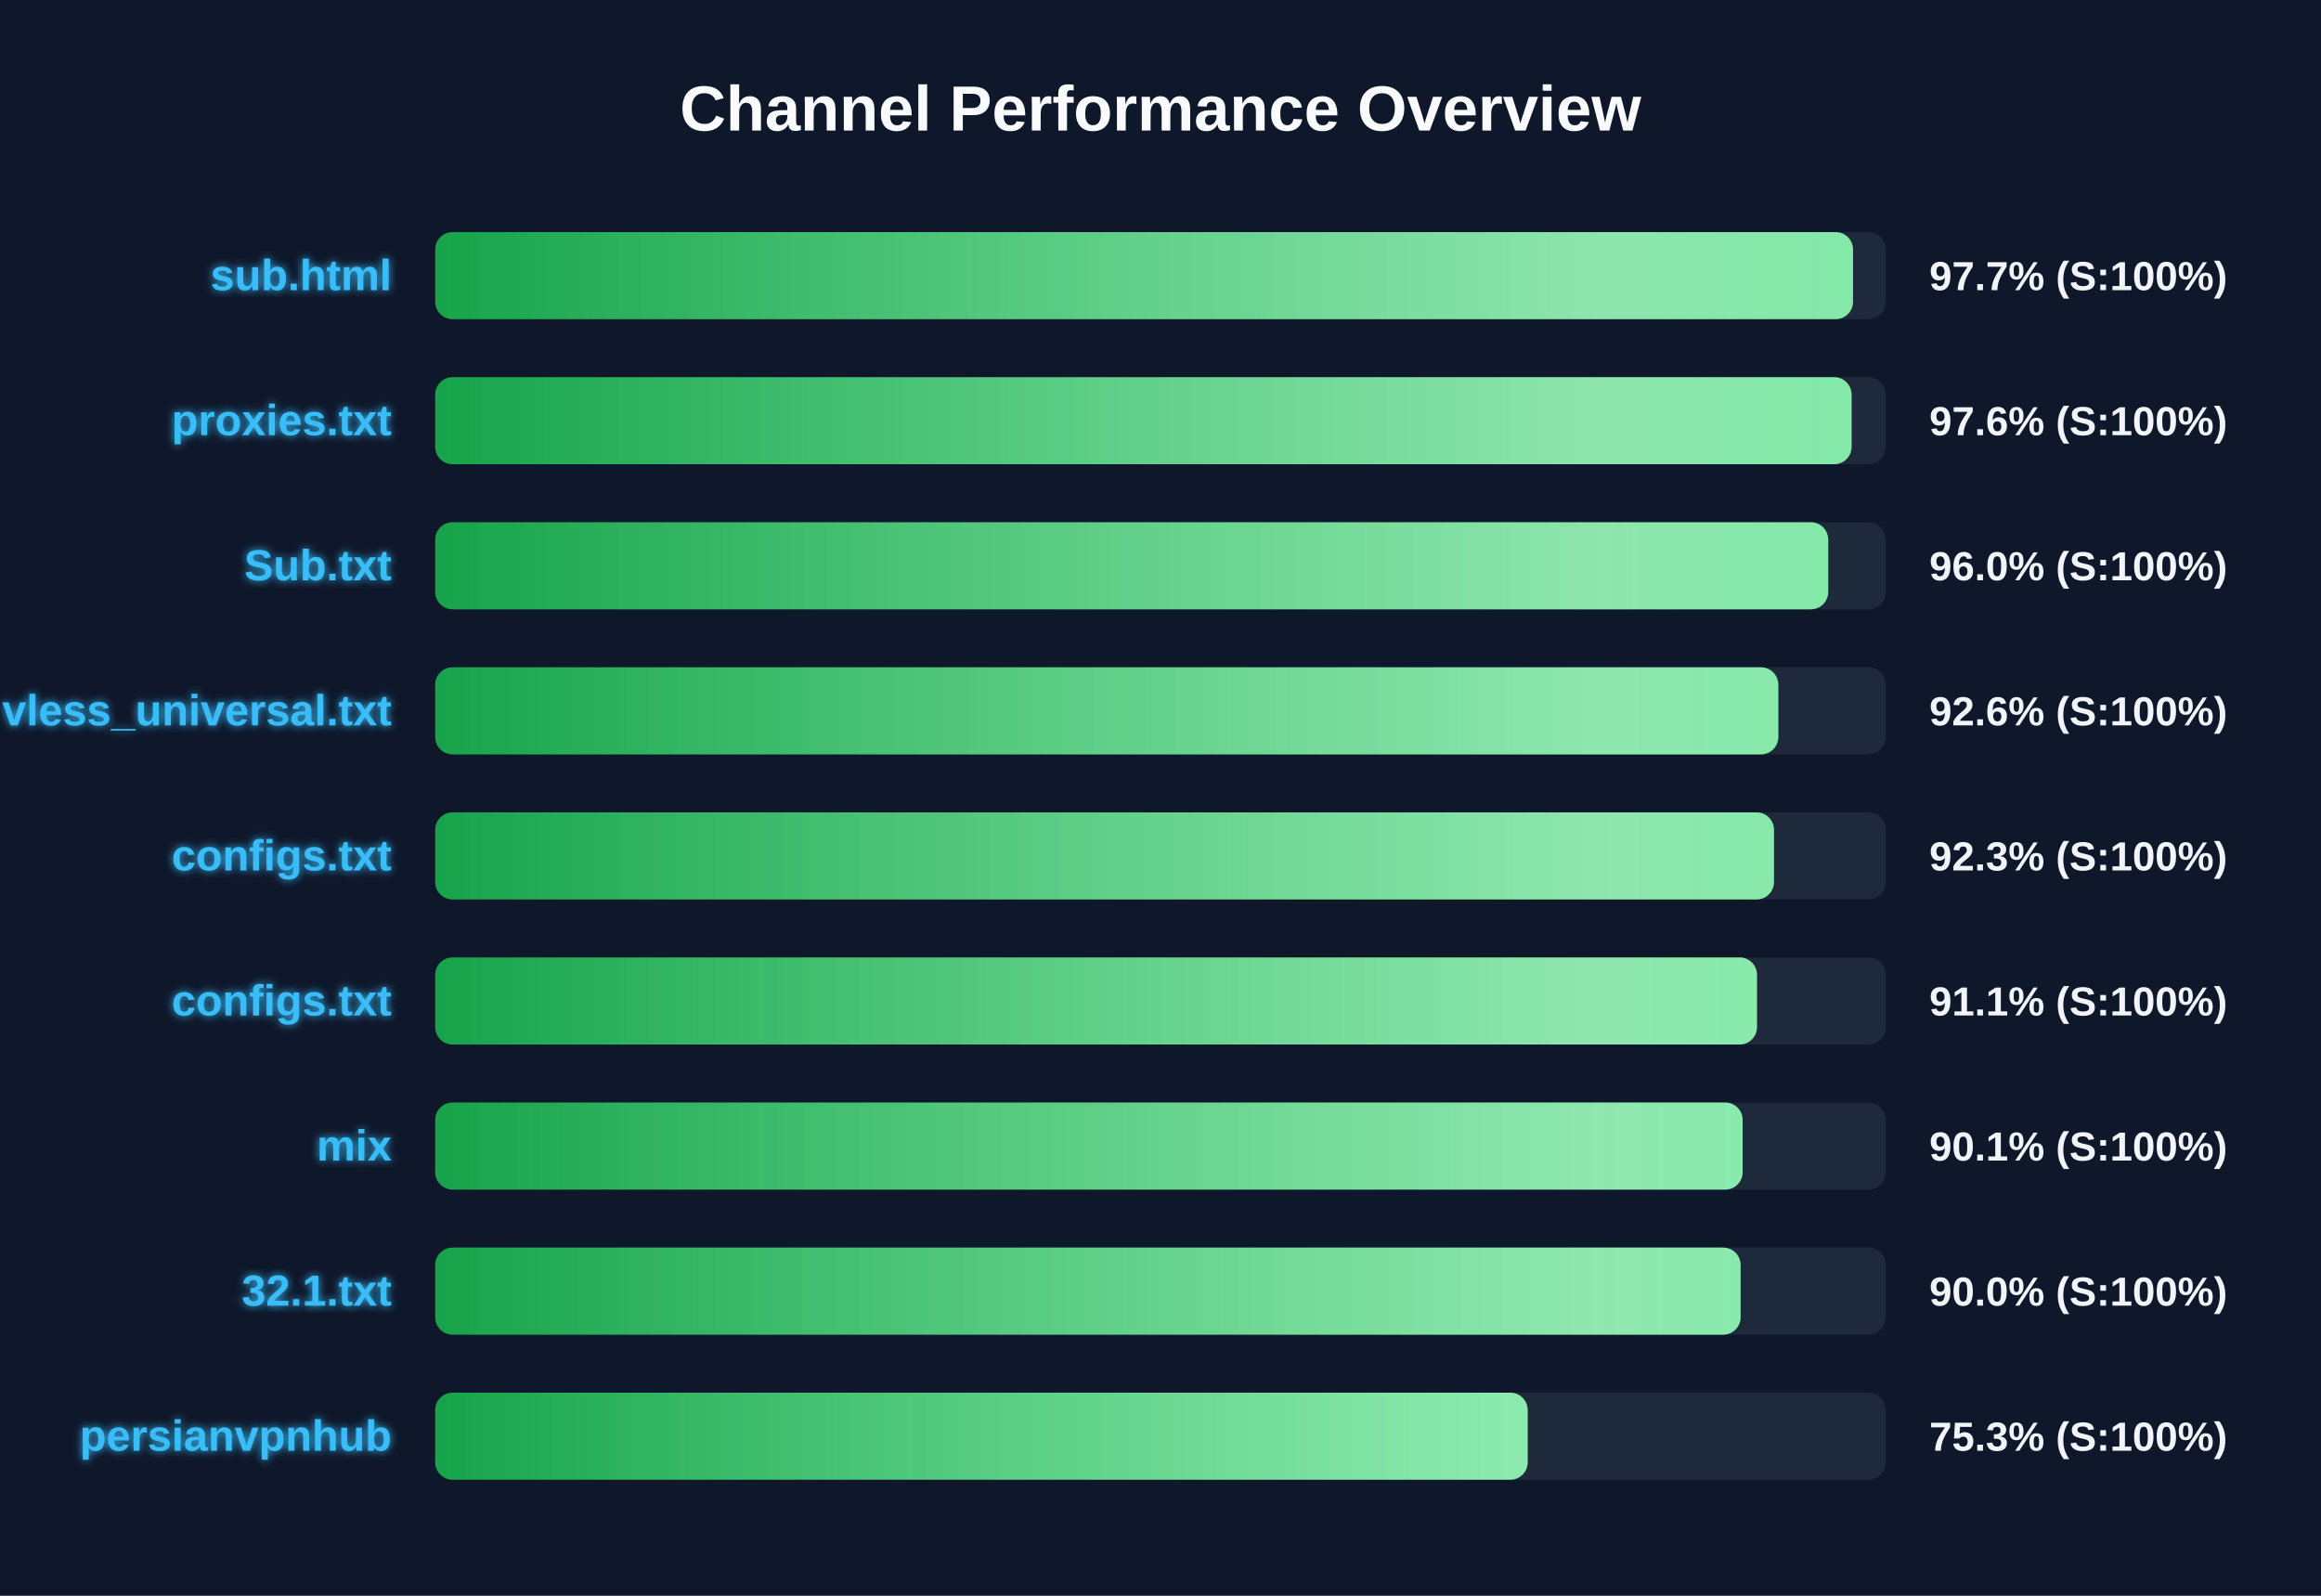
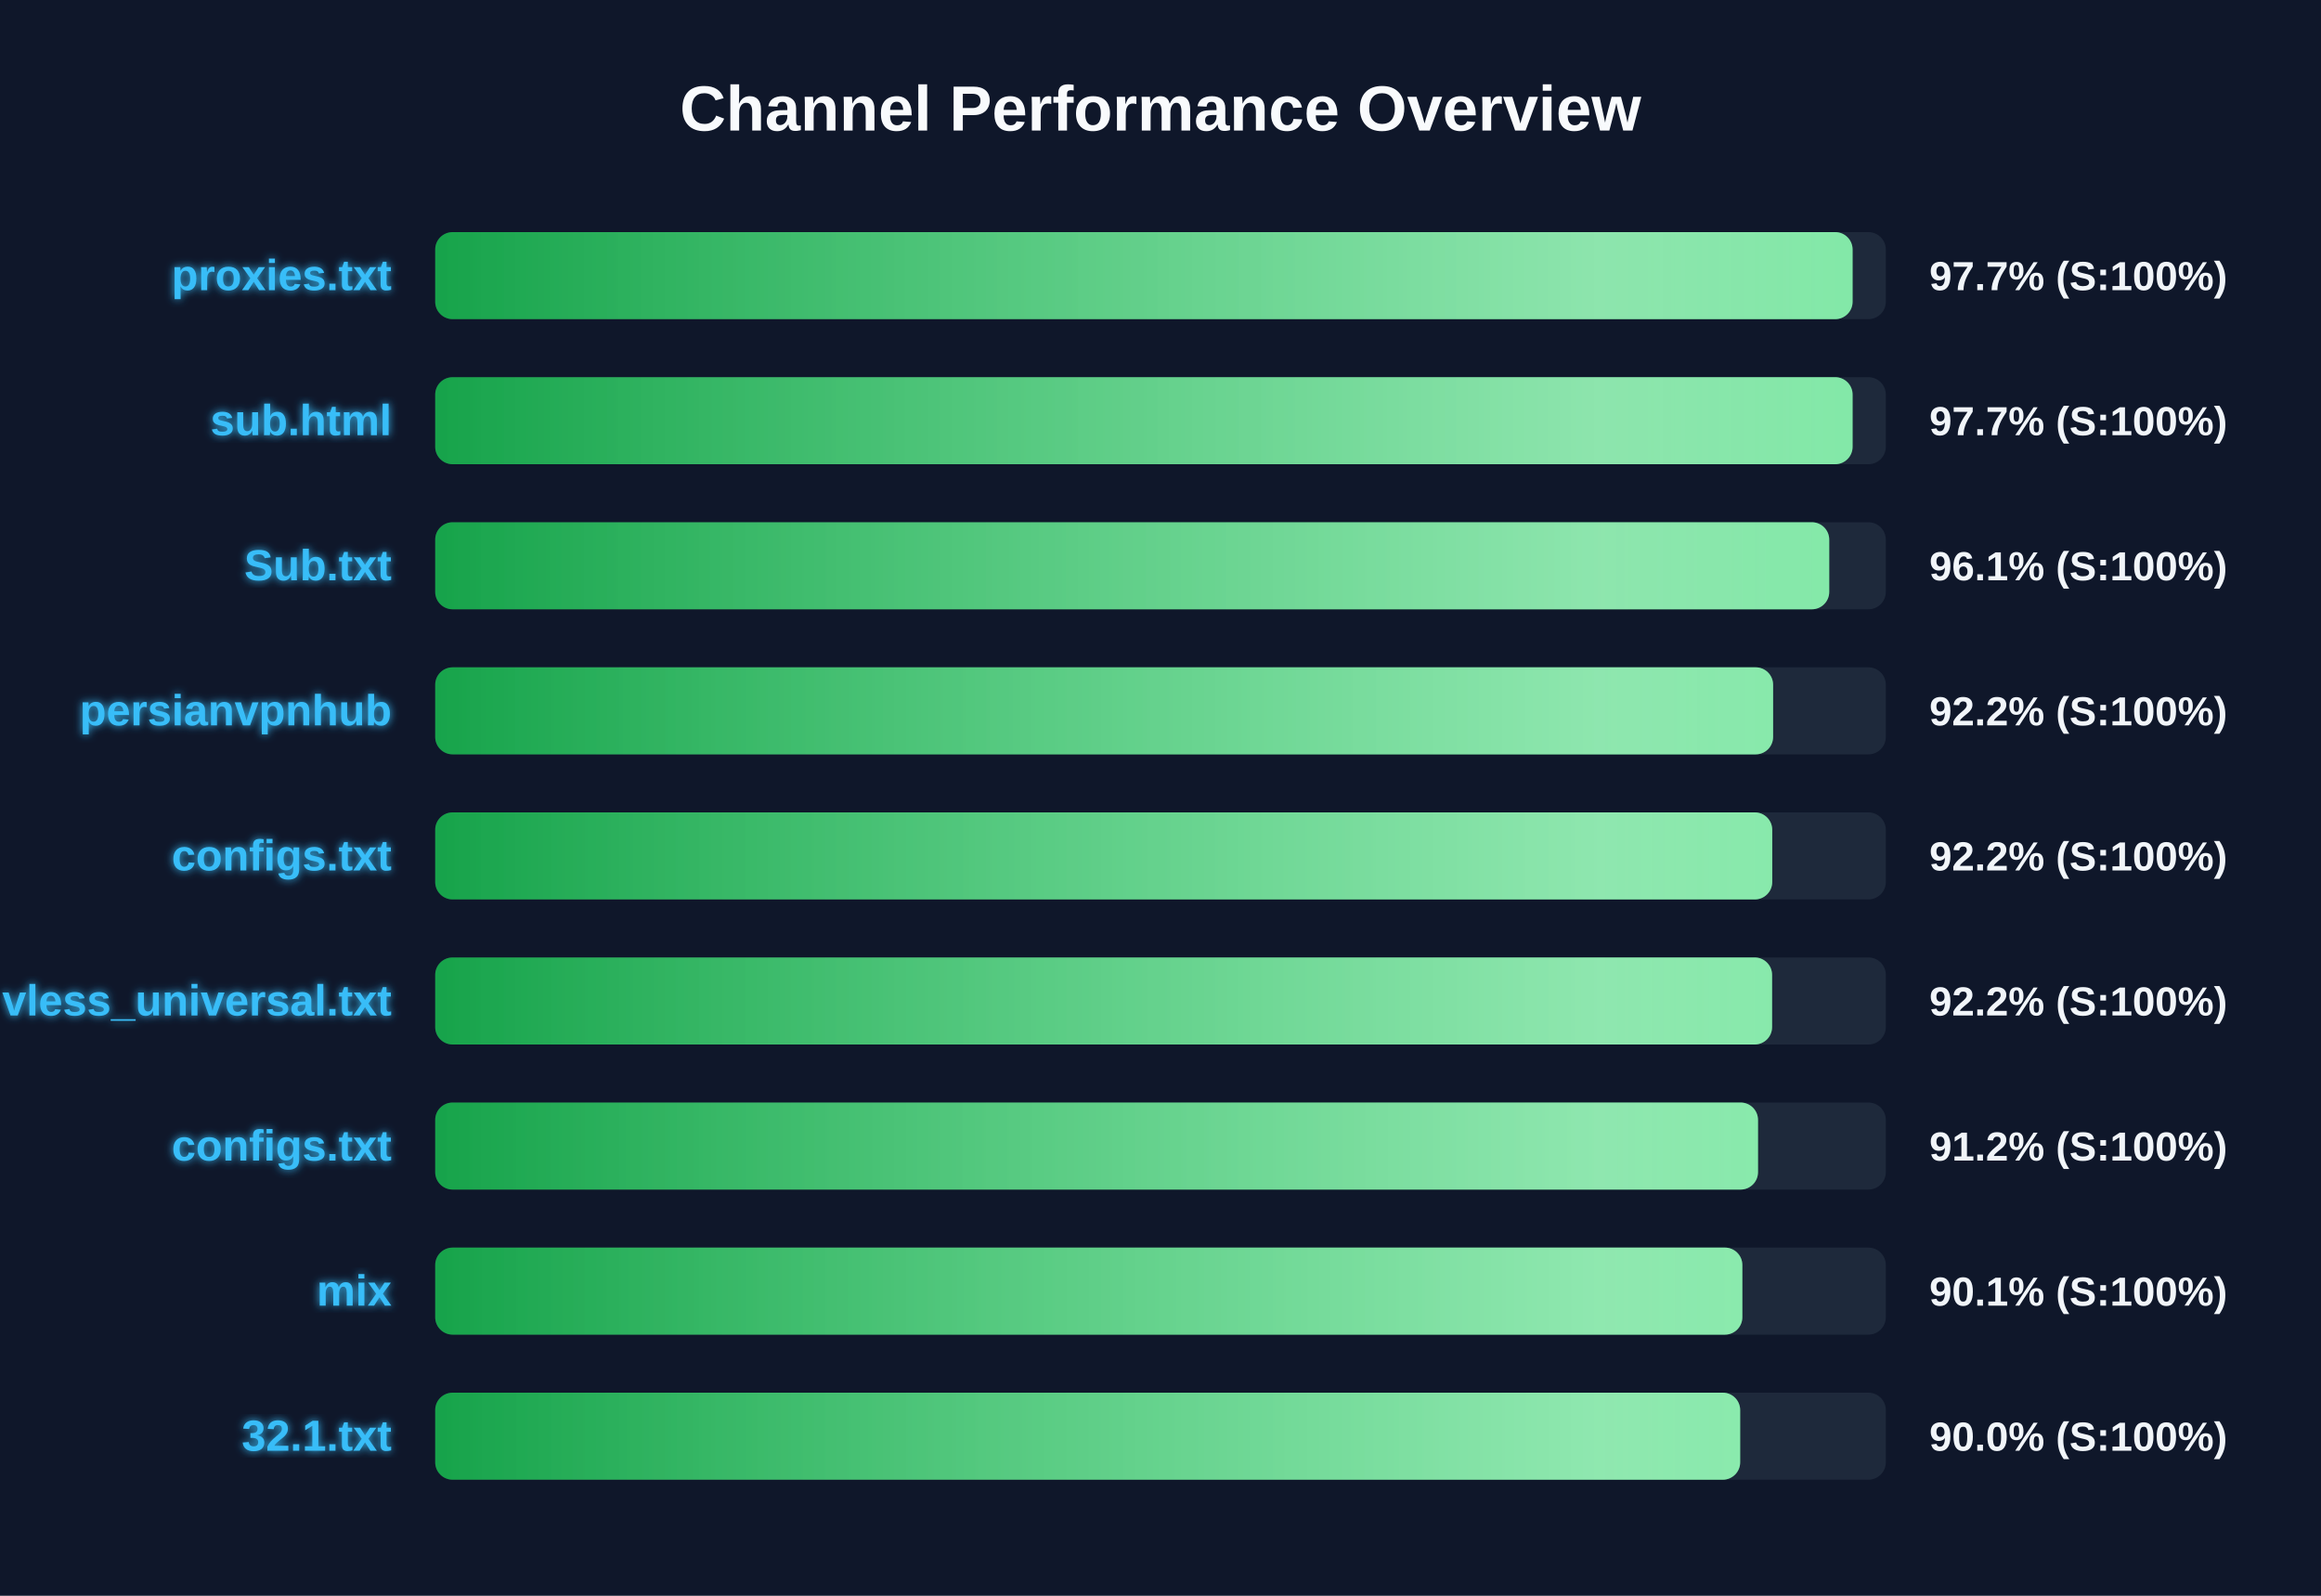
<svg xmlns="http://www.w3.org/2000/svg" width="800" height="550" version="1.1">
  <defs>
    <linearGradient id="grad-green" x1="0%" y1="0%" x2="100%" y2="0%">
      <stop offset="0%" stop-color="#16a34a" />
      <stop offset="100%" stop-color="#4ade80" />
    </linearGradient>
    <linearGradient id="grad-yellow" x1="0%" y1="0%" x2="100%" y2="0%">
      <stop offset="0%" stop-color="#ca8a04" />
      <stop offset="100%" stop-color="#fde047" />
    </linearGradient>
    <linearGradient id="grad-red" x1="0%" y1="0%" x2="100%" y2="0%">
      <stop offset="0%" stop-color="#dc2626" />
      <stop offset="100%" stop-color="#f87171" />
    </linearGradient>
    <linearGradient id="shimmer" x1="0%" y1="0%" x2="100%" y2="0%">
      <stop offset="0%" stop-color="rgba(255,255,255,0)" />
      <stop offset="50%" stop-color="rgba(255,255,255,0.4)" />
      <stop offset="100%" stop-color="rgba(255,255,255,0)" />
    </linearGradient>
    <filter id="glow" x="-20%" y="-20%" width="140%" height="140%">
      <feGaussianBlur stdDeviation="1.5" result="blur" />
      <feComposite in="SourceGraphic" in2="blur" operator="over" />
    </filter>
  </defs>
  <style>
        .bg-rect { fill: #0f172a; }
        .title { font: bold 22px 'Segoe UI', Arial, sans-serif; fill: #f8fafc; }
        .row { font: bold 15px 'Segoe UI', Arial, sans-serif; fill: #38bdf8; filter: url(#glow); }
        .score { font: bold 14px 'Segoe UI', Arial, sans-serif; fill: #f1f5f9; }
        @keyframes shimmer-anim {
            0% { transform: translateX(-100%); }
            100% { transform: translateX(200%); }
        }
        .shimmer-rect {
            animation: shimmer-anim 2.5s infinite linear;
        }
    </style>
  <rect width="100%" height="100%" class="bg-rect" />
  <text x="400" y="45" text-anchor="middle" class="title">Channel Performance Overview</text>
  <rect x="150" y="80" width="500" height="30" fill="#1e293b" rx="6" />
  <clipPath id="clip-0">
-     <rect x="150" y="80" width="488.7" height="30" rx="6" />
+     <rect x="150" y="80" width="488.55" height="30" rx="6" />
  </clipPath>
-   <rect x="150" y="80" width="488.7" height="30" fill="url(#grad-green)" rx="6" />
+   <rect x="150" y="80" width="488.55" height="30" fill="url(#grad-green)" rx="6" />
  <g clip-path="url(#clip-0)">
    <rect x="150" y="80" width="100%" height="30" fill="url(#shimmer)" class="shimmer-rect" />
  </g>
-   <text x="135" y="100" text-anchor="end" class="row">sub.html</text>
+   <text x="135" y="100" text-anchor="end" class="row">proxies.txt</text>
  <text x="665" y="100" text-anchor="start" class="score">97.7% (S:100%)</text>
  <rect x="150" y="130" width="500" height="30" fill="#1e293b" rx="6" />
  <clipPath id="clip-1">
-     <rect x="150" y="130" width="488.2" height="30" rx="6" />
+     <rect x="150" y="130" width="488.55" height="30" rx="6" />
  </clipPath>
-   <rect x="150" y="130" width="488.2" height="30" fill="url(#grad-green)" rx="6" />
+   <rect x="150" y="130" width="488.55" height="30" fill="url(#grad-green)" rx="6" />
  <g clip-path="url(#clip-1)">
    <rect x="150" y="130" width="100%" height="30" fill="url(#shimmer)" class="shimmer-rect" />
  </g>
-   <text x="135" y="150" text-anchor="end" class="row">proxies.txt</text>
-   <text x="665" y="150" text-anchor="start" class="score">97.6% (S:100%)</text>
+   <text x="135" y="150" text-anchor="end" class="row">sub.html</text>
+   <text x="665" y="150" text-anchor="start" class="score">97.7% (S:100%)</text>
  <rect x="150" y="180" width="500" height="30" fill="#1e293b" rx="6" />
  <clipPath id="clip-2">
-     <rect x="150" y="180" width="480.15" height="30" rx="6" />
+     <rect x="150" y="180" width="480.5" height="30" rx="6" />
  </clipPath>
-   <rect x="150" y="180" width="480.15" height="30" fill="url(#grad-green)" rx="6" />
+   <rect x="150" y="180" width="480.5" height="30" fill="url(#grad-green)" rx="6" />
  <g clip-path="url(#clip-2)">
    <rect x="150" y="180" width="100%" height="30" fill="url(#shimmer)" class="shimmer-rect" />
  </g>
  <text x="135" y="200" text-anchor="end" class="row">Sub.txt</text>
-   <text x="665" y="200" text-anchor="start" class="score">96.0% (S:100%)</text>
+   <text x="665" y="200" text-anchor="start" class="score">96.1% (S:100%)</text>
  <rect x="150" y="230" width="500" height="30" fill="#1e293b" rx="6" />
  <clipPath id="clip-3">
-     <rect x="150" y="230" width="462.95" height="30" rx="6" />
+     <rect x="150" y="230" width="461.15" height="30" rx="6" />
  </clipPath>
-   <rect x="150" y="230" width="462.95" height="30" fill="url(#grad-green)" rx="6" />
+   <rect x="150" y="230" width="461.15" height="30" fill="url(#grad-green)" rx="6" />
  <g clip-path="url(#clip-3)">
    <rect x="150" y="230" width="100%" height="30" fill="url(#shimmer)" class="shimmer-rect" />
  </g>
-   <text x="135" y="250" text-anchor="end" class="row">vless_universal.txt</text>
-   <text x="665" y="250" text-anchor="start" class="score">92.6% (S:100%)</text>
+   <text x="135" y="250" text-anchor="end" class="row">persianvpnhub</text>
+   <text x="665" y="250" text-anchor="start" class="score">92.2% (S:100%)</text>
  <rect x="150" y="280" width="500" height="30" fill="#1e293b" rx="6" />
  <clipPath id="clip-4">
-     <rect x="150" y="280" width="461.45" height="30" rx="6" />
+     <rect x="150" y="280" width="460.85" height="30" rx="6" />
  </clipPath>
-   <rect x="150" y="280" width="461.45" height="30" fill="url(#grad-green)" rx="6" />
+   <rect x="150" y="280" width="460.85" height="30" fill="url(#grad-green)" rx="6" />
  <g clip-path="url(#clip-4)">
    <rect x="150" y="280" width="100%" height="30" fill="url(#shimmer)" class="shimmer-rect" />
  </g>
  <text x="135" y="300" text-anchor="end" class="row">configs.txt</text>
-   <text x="665" y="300" text-anchor="start" class="score">92.3% (S:100%)</text>
+   <text x="665" y="300" text-anchor="start" class="score">92.2% (S:100%)</text>
  <rect x="150" y="330" width="500" height="30" fill="#1e293b" rx="6" />
  <clipPath id="clip-5">
-     <rect x="150" y="330" width="455.6" height="30" rx="6" />
+     <rect x="150" y="330" width="460.8" height="30" rx="6" />
  </clipPath>
-   <rect x="150" y="330" width="455.6" height="30" fill="url(#grad-green)" rx="6" />
+   <rect x="150" y="330" width="460.8" height="30" fill="url(#grad-green)" rx="6" />
  <g clip-path="url(#clip-5)">
    <rect x="150" y="330" width="100%" height="30" fill="url(#shimmer)" class="shimmer-rect" />
  </g>
-   <text x="135" y="350" text-anchor="end" class="row">configs.txt</text>
-   <text x="665" y="350" text-anchor="start" class="score">91.1% (S:100%)</text>
+   <text x="135" y="350" text-anchor="end" class="row">vless_universal.txt</text>
+   <text x="665" y="350" text-anchor="start" class="score">92.2% (S:100%)</text>
  <rect x="150" y="380" width="500" height="30" fill="#1e293b" rx="6" />
  <clipPath id="clip-6">
-     <rect x="150" y="380" width="450.65" height="30" rx="6" />
+     <rect x="150" y="380" width="455.95" height="30" rx="6" />
  </clipPath>
-   <rect x="150" y="380" width="450.65" height="30" fill="url(#grad-green)" rx="6" />
+   <rect x="150" y="380" width="455.95" height="30" fill="url(#grad-green)" rx="6" />
  <g clip-path="url(#clip-6)">
    <rect x="150" y="380" width="100%" height="30" fill="url(#shimmer)" class="shimmer-rect" />
  </g>
-   <text x="135" y="400" text-anchor="end" class="row">mix</text>
-   <text x="665" y="400" text-anchor="start" class="score">90.1% (S:100%)</text>
+   <text x="135" y="400" text-anchor="end" class="row">configs.txt</text>
+   <text x="665" y="400" text-anchor="start" class="score">91.2% (S:100%)</text>
  <rect x="150" y="430" width="500" height="30" fill="#1e293b" rx="6" />
  <clipPath id="clip-7">
-     <rect x="150" y="430" width="449.95" height="30" rx="6" />
+     <rect x="150" y="430" width="450.55" height="30" rx="6" />
  </clipPath>
-   <rect x="150" y="430" width="449.95" height="30" fill="url(#grad-green)" rx="6" />
+   <rect x="150" y="430" width="450.55" height="30" fill="url(#grad-green)" rx="6" />
  <g clip-path="url(#clip-7)">
    <rect x="150" y="430" width="100%" height="30" fill="url(#shimmer)" class="shimmer-rect" />
  </g>
-   <text x="135" y="450" text-anchor="end" class="row">32.1.txt</text>
-   <text x="665" y="450" text-anchor="start" class="score">90.0% (S:100%)</text>
+   <text x="135" y="450" text-anchor="end" class="row">mix</text>
+   <text x="665" y="450" text-anchor="start" class="score">90.1% (S:100%)</text>
  <rect x="150" y="480" width="500" height="30" fill="#1e293b" rx="6" />
  <clipPath id="clip-8">
-     <rect x="150" y="480" width="376.55" height="30" rx="6" />
+     <rect x="150" y="480" width="449.8" height="30" rx="6" />
  </clipPath>
-   <rect x="150" y="480" width="376.55" height="30" fill="url(#grad-green)" rx="6" />
+   <rect x="150" y="480" width="449.8" height="30" fill="url(#grad-green)" rx="6" />
  <g clip-path="url(#clip-8)">
    <rect x="150" y="480" width="100%" height="30" fill="url(#shimmer)" class="shimmer-rect" />
  </g>
-   <text x="135" y="500" text-anchor="end" class="row">persianvpnhub</text>
-   <text x="665" y="500" text-anchor="start" class="score">75.3% (S:100%)</text>
+   <text x="135" y="500" text-anchor="end" class="row">32.1.txt</text>
+   <text x="665" y="500" text-anchor="start" class="score">90.0% (S:100%)</text>
</svg>
